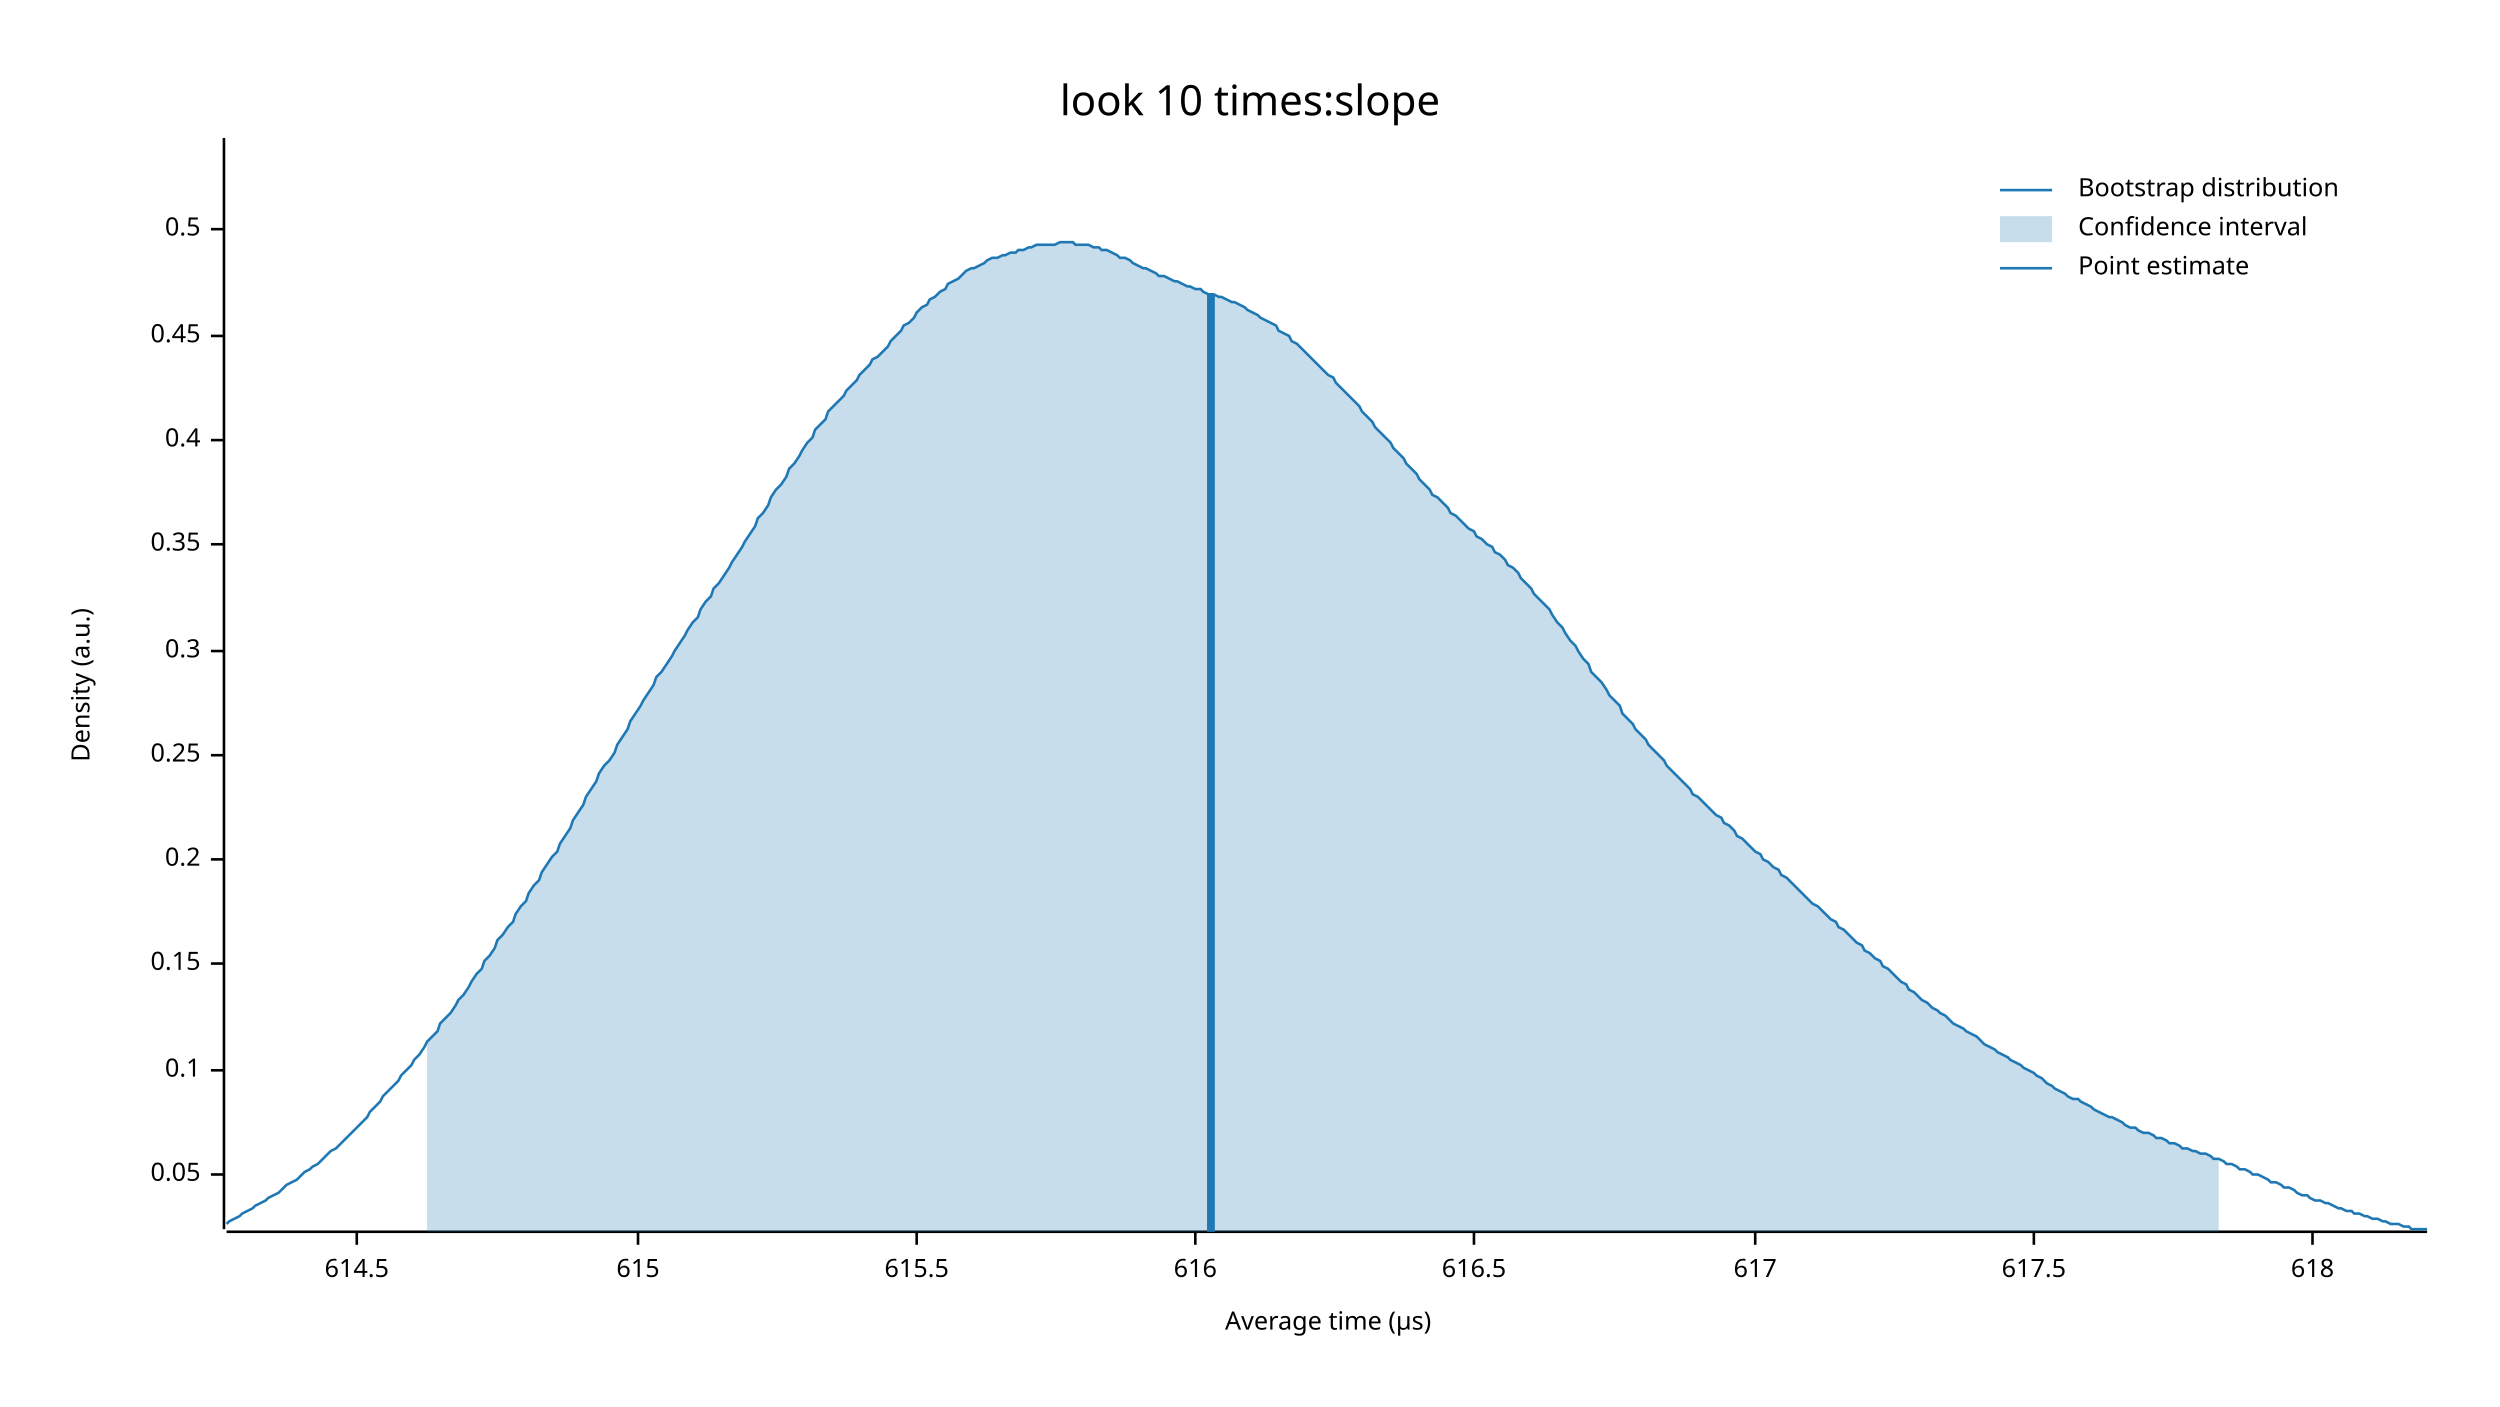
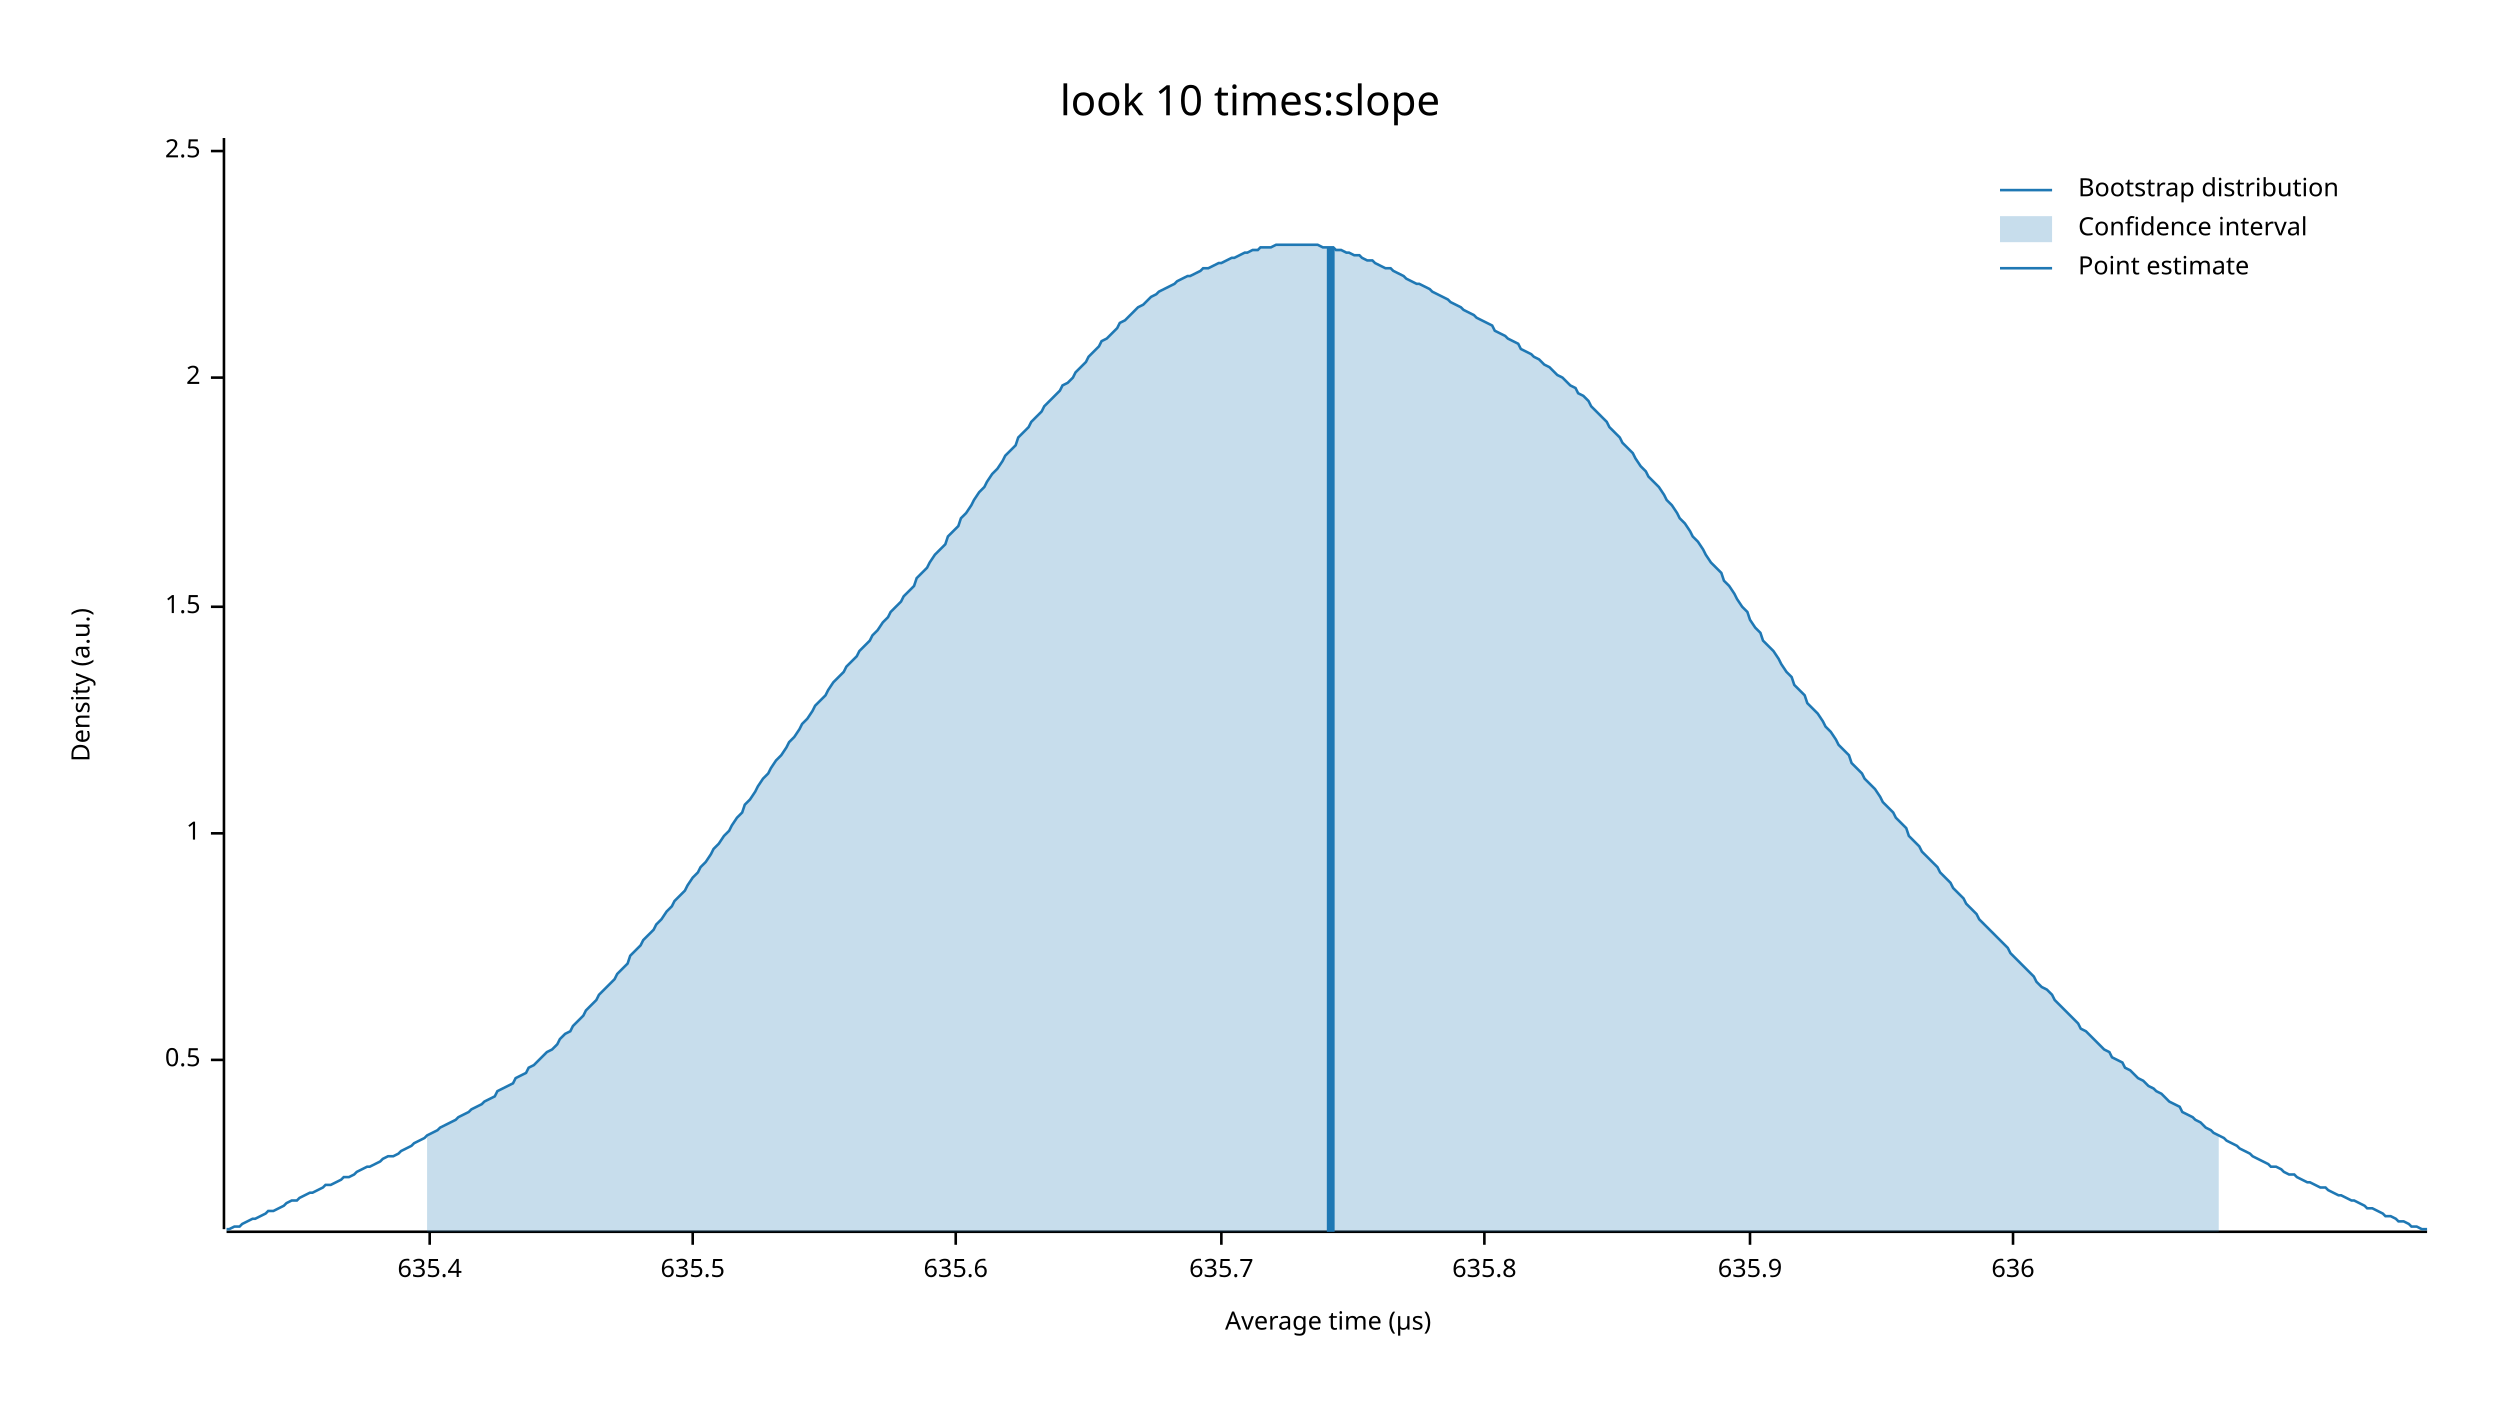
<svg xmlns="http://www.w3.org/2000/svg" width="960" height="540" viewBox="0 0 960 540">
  <text x="480" y="32" dy="0.76em" text-anchor="middle" font-family="sans-serif" font-size="16.129" opacity="1" fill="#000000">
look 10 times:slope
</text>
  <text x="27" y="263" dy="0.76em" text-anchor="middle" font-family="sans-serif" font-size="9.677" opacity="1" fill="#000000" transform="rotate(270, 27, 263)">
Density (a.u.)
</text>
  <text x="510" y="513" dy="-0.5ex" text-anchor="middle" font-family="sans-serif" font-size="9.677" opacity="1" fill="#000000">
Average time (µs)
</text>
  <polyline fill="none" opacity="1" stroke="#000000" stroke-width="1" points="86,53 86,472 " />
-   <text x="77" y="451" dy="0.5ex" text-anchor="end" font-family="sans-serif" font-size="9.677" opacity="1" fill="#000000">
- 0.05
- </text>
-   <polyline fill="none" opacity="1" stroke="#000000" stroke-width="1" points="81,451 86,451 " />
-   <text x="77" y="411" dy="0.5ex" text-anchor="end" font-family="sans-serif" font-size="9.677" opacity="1" fill="#000000">
- 0.1
- </text>
-   <polyline fill="none" opacity="1" stroke="#000000" stroke-width="1" points="81,411 86,411 " />
-   <text x="77" y="370" dy="0.5ex" text-anchor="end" font-family="sans-serif" font-size="9.677" opacity="1" fill="#000000">
- 0.15
- </text>
-   <polyline fill="none" opacity="1" stroke="#000000" stroke-width="1" points="81,370 86,370 " />
-   <text x="77" y="330" dy="0.5ex" text-anchor="end" font-family="sans-serif" font-size="9.677" opacity="1" fill="#000000">
- 0.2
- </text>
-   <polyline fill="none" opacity="1" stroke="#000000" stroke-width="1" points="81,330 86,330 " />
-   <text x="77" y="290" dy="0.5ex" text-anchor="end" font-family="sans-serif" font-size="9.677" opacity="1" fill="#000000">
- 0.25
- </text>
-   <polyline fill="none" opacity="1" stroke="#000000" stroke-width="1" points="81,290 86,290 " />
-   <text x="77" y="250" dy="0.5ex" text-anchor="end" font-family="sans-serif" font-size="9.677" opacity="1" fill="#000000">
- 0.3
- </text>
-   <polyline fill="none" opacity="1" stroke="#000000" stroke-width="1" points="81,250 86,250 " />
-   <text x="77" y="209" dy="0.5ex" text-anchor="end" font-family="sans-serif" font-size="9.677" opacity="1" fill="#000000">
- 0.35
- </text>
-   <polyline fill="none" opacity="1" stroke="#000000" stroke-width="1" points="81,209 86,209 " />
-   <text x="77" y="169" dy="0.5ex" text-anchor="end" font-family="sans-serif" font-size="9.677" opacity="1" fill="#000000">
- 0.4
- </text>
-   <polyline fill="none" opacity="1" stroke="#000000" stroke-width="1" points="81,169 86,169 " />
-   <text x="77" y="129" dy="0.5ex" text-anchor="end" font-family="sans-serif" font-size="9.677" opacity="1" fill="#000000">
- 0.45
- </text>
-   <polyline fill="none" opacity="1" stroke="#000000" stroke-width="1" points="81,129 86,129 " />
-   <text x="77" y="88" dy="0.5ex" text-anchor="end" font-family="sans-serif" font-size="9.677" opacity="1" fill="#000000">
+   <text x="77" y="407" dy="0.5ex" text-anchor="end" font-family="sans-serif" font-size="9.677" opacity="1" fill="#000000">
0.5
</text>
-   <polyline fill="none" opacity="1" stroke="#000000" stroke-width="1" points="81,88 86,88 " />
+   <polyline fill="none" opacity="1" stroke="#000000" stroke-width="1" points="81,407 86,407 " />
+   <text x="77" y="320" dy="0.5ex" text-anchor="end" font-family="sans-serif" font-size="9.677" opacity="1" fill="#000000">
+ 1
+ </text>
+   <polyline fill="none" opacity="1" stroke="#000000" stroke-width="1" points="81,320 86,320 " />
+   <text x="77" y="233" dy="0.5ex" text-anchor="end" font-family="sans-serif" font-size="9.677" opacity="1" fill="#000000">
+ 1.5
+ </text>
+   <polyline fill="none" opacity="1" stroke="#000000" stroke-width="1" points="81,233 86,233 " />
+   <text x="77" y="145" dy="0.5ex" text-anchor="end" font-family="sans-serif" font-size="9.677" opacity="1" fill="#000000">
+ 2
+ </text>
+   <polyline fill="none" opacity="1" stroke="#000000" stroke-width="1" points="81,145 86,145 " />
+   <text x="77" y="58" dy="0.5ex" text-anchor="end" font-family="sans-serif" font-size="9.677" opacity="1" fill="#000000">
+ 2.5
+ </text>
+   <polyline fill="none" opacity="1" stroke="#000000" stroke-width="1" points="81,58 86,58 " />
  <polyline fill="none" opacity="1" stroke="#000000" stroke-width="1" points="87,473 932,473 " />
-   <text x="137" y="483" dy="0.76em" text-anchor="middle" font-family="sans-serif" font-size="9.677" opacity="1" fill="#000000">
- 614.5
+   <text x="165" y="483" dy="0.76em" text-anchor="middle" font-family="sans-serif" font-size="9.677" opacity="1" fill="#000000">
+ 635.4
</text>
-   <polyline fill="none" opacity="1" stroke="#000000" stroke-width="1" points="137,473 137,478 " />
-   <text x="245" y="483" dy="0.76em" text-anchor="middle" font-family="sans-serif" font-size="9.677" opacity="1" fill="#000000">
- 615
+   <polyline fill="none" opacity="1" stroke="#000000" stroke-width="1" points="165,473 165,478 " />
+   <text x="266" y="483" dy="0.76em" text-anchor="middle" font-family="sans-serif" font-size="9.677" opacity="1" fill="#000000">
+ 635.5
</text>
-   <polyline fill="none" opacity="1" stroke="#000000" stroke-width="1" points="245,473 245,478 " />
-   <text x="352" y="483" dy="0.76em" text-anchor="middle" font-family="sans-serif" font-size="9.677" opacity="1" fill="#000000">
- 615.5
+   <polyline fill="none" opacity="1" stroke="#000000" stroke-width="1" points="266,473 266,478 " />
+   <text x="367" y="483" dy="0.76em" text-anchor="middle" font-family="sans-serif" font-size="9.677" opacity="1" fill="#000000">
+ 635.6
</text>
-   <polyline fill="none" opacity="1" stroke="#000000" stroke-width="1" points="352,473 352,478 " />
-   <text x="459" y="483" dy="0.76em" text-anchor="middle" font-family="sans-serif" font-size="9.677" opacity="1" fill="#000000">
- 616
+   <polyline fill="none" opacity="1" stroke="#000000" stroke-width="1" points="367,473 367,478 " />
+   <text x="469" y="483" dy="0.76em" text-anchor="middle" font-family="sans-serif" font-size="9.677" opacity="1" fill="#000000">
+ 635.7
</text>
-   <polyline fill="none" opacity="1" stroke="#000000" stroke-width="1" points="459,473 459,478 " />
-   <text x="566" y="483" dy="0.76em" text-anchor="middle" font-family="sans-serif" font-size="9.677" opacity="1" fill="#000000">
- 616.5
+   <polyline fill="none" opacity="1" stroke="#000000" stroke-width="1" points="469,473 469,478 " />
+   <text x="570" y="483" dy="0.76em" text-anchor="middle" font-family="sans-serif" font-size="9.677" opacity="1" fill="#000000">
+ 635.8
</text>
-   <polyline fill="none" opacity="1" stroke="#000000" stroke-width="1" points="566,473 566,478 " />
-   <text x="674" y="483" dy="0.76em" text-anchor="middle" font-family="sans-serif" font-size="9.677" opacity="1" fill="#000000">
- 617
+   <polyline fill="none" opacity="1" stroke="#000000" stroke-width="1" points="570,473 570,478 " />
+   <text x="672" y="483" dy="0.76em" text-anchor="middle" font-family="sans-serif" font-size="9.677" opacity="1" fill="#000000">
+ 635.9
</text>
-   <polyline fill="none" opacity="1" stroke="#000000" stroke-width="1" points="674,473 674,478 " />
-   <text x="781" y="483" dy="0.76em" text-anchor="middle" font-family="sans-serif" font-size="9.677" opacity="1" fill="#000000">
- 617.5
+   <polyline fill="none" opacity="1" stroke="#000000" stroke-width="1" points="672,473 672,478 " />
+   <text x="773" y="483" dy="0.76em" text-anchor="middle" font-family="sans-serif" font-size="9.677" opacity="1" fill="#000000">
+ 636
</text>
-   <polyline fill="none" opacity="1" stroke="#000000" stroke-width="1" points="781,473 781,478 " />
-   <text x="888" y="483" dy="0.76em" text-anchor="middle" font-family="sans-serif" font-size="9.677" opacity="1" fill="#000000">
- 618
- </text>
-   <polyline fill="none" opacity="1" stroke="#000000" stroke-width="1" points="888,473 888,478 " />
-   <polyline fill="none" opacity="1" stroke="#1F78B4" stroke-width="1" points="87,470 88,469 90,468 92,467 93,466 95,465 97,464 98,463 100,462 102,461 103,460 105,459 107,458 109,456 110,455 112,454 114,453 115,452 117,450 119,449 120,448 122,447 124,445 125,444 127,442 129,441 131,439 132,438 134,436 136,434 137,433 139,431 141,429 142,427 144,425 146,423 147,421 149,419 151,417 153,415 154,413 156,411 158,409 159,407 161,405 163,402 164,400 166,398 168,396 169,393 171,391 173,389 175,386 176,384 178,382 180,379 181,377 183,374 185,372 186,369 188,367 190,364 191,361 193,359 195,356 197,354 198,351 200,348 202,346 203,343 205,340 207,338 208,335 210,332 212,329 214,327 215,324 217,321 219,318 220,315 222,312 224,309 225,306 227,303 229,300 230,297 232,294 234,292 236,289 237,286 239,283 241,280 242,277 244,274 246,271 247,269 249,266 251,263 252,260 254,258 256,255 258,252 259,250 261,247 263,244 264,242 266,239 268,237 269,234 271,231 273,229 274,226 276,224 278,221 280,218 281,216 283,213 285,210 286,208 288,205 290,202 291,199 293,197 295,194 296,191 298,188 300,186 302,183 303,180 305,178 307,175 308,173 310,170 312,168 313,165 315,163 317,161 318,158 320,156 322,154 324,152 325,150 327,148 329,146 330,144 332,142 334,140 335,138 337,137 339,135 341,133 342,131 344,129 346,127 347,125 349,124 351,122 352,120 354,118 356,117 357,115 359,114 361,112 363,111 364,109 366,108 368,107 369,106 371,104 373,103 374,103 376,102 378,101 379,100 381,99 383,99 385,98 386,98 388,97 390,97 391,96 393,96 395,95 396,95 398,94 400,94 401,94 403,94 405,94 407,93 408,93 410,93 412,93 413,94 415,94 417,94 418,94 420,95 422,95 423,96 425,96 427,97 429,98 430,99 432,99 434,100 435,101 437,102 439,103 440,103 442,104 444,105 445,106 447,106 449,107 451,108 452,108 454,109 456,110 457,110 459,111 461,111 462,112 464,113 466,113 468,114 469,114 471,115 473,116 474,116 476,117 478,118 479,119 481,120 483,121 484,122 486,123 488,124 490,125 491,127 493,128 495,129 496,131 498,132 500,134 501,135 503,137 505,139 506,140 508,142 510,144 512,145 513,147 515,149 517,151 518,152 520,154 522,156 523,158 525,160 527,162 528,164 530,166 532,168 534,170 535,172 537,174 539,176 540,178 542,180 544,182 545,184 547,186 549,188 550,190 552,191 554,193 556,195 557,197 559,198 561,200 562,201 564,203 566,204 567,206 569,207 571,209 573,210 574,212 576,213 578,215 579,217 581,218 583,220 584,222 586,224 588,226 589,228 591,230 593,232 595,234 596,236 598,239 600,241 601,243 603,246 605,248 606,250 608,253 610,255 611,258 613,260 615,262 617,265 618,267 620,269 622,271 623,274 625,276 627,278 628,280 630,282 632,284 633,286 635,288 637,290 639,292 640,294 642,296 644,298 645,299 647,301 649,303 650,305 652,306 654,308 655,309 657,311 659,313 661,314 662,316 664,317 666,319 667,321 669,322 671,324 672,325 674,327 676,328 677,330 679,331 681,333 683,334 684,336 686,337 688,339 689,340 691,342 693,344 694,345 696,347 698,348 700,350 701,351 703,353 705,354 706,356 708,357 710,359 711,360 713,362 715,363 716,365 718,366 720,368 722,369 723,371 725,372 727,374 728,375 730,377 732,378 733,380 735,381 737,383 738,384 740,385 742,387 744,388 745,389 747,390 749,392 750,393 752,394 754,395 755,396 757,397 759,398 760,399 762,401 764,402 766,403 767,404 769,405 771,406 772,407 774,408 776,409 777,410 779,411 781,412 782,413 784,414 786,416 788,417 789,418 791,419 793,420 794,421 796,422 798,422 799,423 801,424 803,425 804,426 806,427 808,428 810,429 811,429 813,430 815,431 816,432 818,433 820,433 821,434 823,435 825,435 827,436 828,437 830,437 832,438 833,439 835,439 837,440 838,441 840,441 842,442 843,442 845,443 847,443 849,444 850,445 852,445 854,446 855,447 857,447 859,448 860,449 862,449 864,450 865,451 867,451 869,452 871,453 872,454 874,454 876,455 877,456 879,456 881,457 882,458 884,459 886,459 887,460 889,461 891,461 893,462 894,462 896,463 898,464 899,464 901,465 903,465 904,466 906,466 908,467 909,467 911,468 913,468 915,469 916,469 918,470 920,470 921,470 923,471 925,471 926,472 928,472 930,472 932,472 " />
-   <polygon opacity="0.25" fill="#1F78B4" points="164,400 166,398 168,396 169,393 171,391 173,389 175,386 176,384 178,382 180,379 181,377 183,374 185,372 186,369 188,367 190,364 191,361 193,359 195,356 197,354 198,351 200,348 202,346 203,343 205,340 207,338 208,335 210,332 212,329 214,327 215,324 217,321 219,318 220,315 222,312 224,309 225,306 227,303 229,300 230,297 232,294 234,292 236,289 237,286 239,283 241,280 242,277 244,274 246,271 247,269 249,266 251,263 252,260 254,258 256,255 258,252 259,250 261,247 263,244 264,242 266,239 268,237 269,234 271,231 273,229 274,226 276,224 278,221 280,218 281,216 283,213 285,210 286,208 288,205 290,202 291,199 293,197 295,194 296,191 298,188 300,186 302,183 303,180 305,178 307,175 308,173 310,170 312,168 313,165 315,163 317,161 318,158 320,156 322,154 324,152 325,150 327,148 329,146 330,144 332,142 334,140 335,138 337,137 339,135 341,133 342,131 344,129 346,127 347,125 349,124 351,122 352,120 354,118 356,117 357,115 359,114 361,112 363,111 364,109 366,108 368,107 369,106 371,104 373,103 374,103 376,102 378,101 379,100 381,99 383,99 385,98 386,98 388,97 390,97 391,96 393,96 395,95 396,95 398,94 400,94 401,94 403,94 405,94 407,93 408,93 410,93 412,93 413,94 415,94 417,94 418,94 420,95 422,95 423,96 425,96 427,97 429,98 430,99 432,99 434,100 435,101 437,102 439,103 440,103 442,104 444,105 445,106 447,106 449,107 451,108 452,108 454,109 456,110 457,110 459,111 461,111 462,112 464,113 466,113 468,114 469,114 471,115 473,116 474,116 476,117 478,118 479,119 481,120 483,121 484,122 486,123 488,124 490,125 491,127 493,128 495,129 496,131 498,132 500,134 501,135 503,137 505,139 506,140 508,142 510,144 512,145 513,147 515,149 517,151 518,152 520,154 522,156 523,158 525,160 527,162 528,164 530,166 532,168 534,170 535,172 537,174 539,176 540,178 542,180 544,182 545,184 547,186 549,188 550,190 552,191 554,193 556,195 557,197 559,198 561,200 562,201 564,203 566,204 567,206 569,207 571,209 573,210 574,212 576,213 578,215 579,217 581,218 583,220 584,222 586,224 588,226 589,228 591,230 593,232 595,234 596,236 598,239 600,241 601,243 603,246 605,248 606,250 608,253 610,255 611,258 613,260 615,262 617,265 618,267 620,269 622,271 623,274 625,276 627,278 628,280 630,282 632,284 633,286 635,288 637,290 639,292 640,294 642,296 644,298 645,299 647,301 649,303 650,305 652,306 654,308 655,309 657,311 659,313 661,314 662,316 664,317 666,319 667,321 669,322 671,324 672,325 674,327 676,328 677,330 679,331 681,333 683,334 684,336 686,337 688,339 689,340 691,342 693,344 694,345 696,347 698,348 700,350 701,351 703,353 705,354 706,356 708,357 710,359 711,360 713,362 715,363 716,365 718,366 720,368 722,369 723,371 725,372 727,374 728,375 730,377 732,378 733,380 735,381 737,383 738,384 740,385 742,387 744,388 745,389 747,390 749,392 750,393 752,394 754,395 755,396 757,397 759,398 760,399 762,401 764,402 766,403 767,404 769,405 771,406 772,407 774,408 776,409 777,410 779,411 781,412 782,413 784,414 786,416 788,417 789,418 791,419 793,420 794,421 796,422 798,422 799,423 801,424 803,425 804,426 806,427 808,428 810,429 811,429 813,430 815,431 816,432 818,433 820,433 821,434 823,435 825,435 827,436 828,437 830,437 832,438 833,439 835,439 837,440 838,441 840,441 842,442 843,442 845,443 847,443 849,444 850,445 852,445 852,473 164,473 " />
-   <polyline fill="none" opacity="1" stroke="#1F78B4" stroke-width="3" points="465,473 465,113 " />
+   <polyline fill="none" opacity="1" stroke="#000000" stroke-width="1" points="773,473 773,478 " />
+   <polyline fill="none" opacity="1" stroke="#1F78B4" stroke-width="1" points="87,472 88,472 90,471 92,471 93,470 95,469 97,468 98,468 100,467 102,466 103,465 105,465 107,464 109,463 110,462 112,461 114,461 115,460 117,459 119,458 120,458 122,457 124,456 125,455 127,455 129,454 131,453 132,452 134,452 136,451 137,450 139,449 141,448 142,448 144,447 146,446 147,445 149,444 151,444 153,443 154,442 156,441 158,440 159,439 161,438 163,437 164,436 166,435 168,434 169,433 171,432 173,431 175,430 176,429 178,428 180,427 181,426 183,425 185,424 186,423 188,422 190,421 191,419 193,418 195,417 197,416 198,414 200,413 202,412 203,410 205,409 207,407 208,406 210,404 212,403 214,401 215,399 217,397 219,396 220,394 222,392 224,390 225,388 227,386 229,384 230,382 232,380 234,378 236,376 237,374 239,372 241,370 242,367 244,365 246,363 247,361 249,359 251,357 252,355 254,353 256,350 258,348 259,346 261,344 263,342 264,340 266,337 268,335 269,333 271,331 273,328 274,326 276,324 278,321 280,319 281,317 283,314 285,312 286,309 288,307 290,304 291,302 293,299 295,297 296,295 298,292 300,290 302,287 303,285 305,283 307,280 308,278 310,276 312,273 313,271 315,269 317,267 318,265 320,262 322,260 324,258 325,256 327,254 329,252 330,250 332,248 334,246 335,244 337,242 339,239 341,237 342,235 344,233 346,231 347,229 349,227 351,225 352,222 354,220 356,218 357,216 359,213 361,211 363,209 364,206 366,204 368,202 369,199 371,197 373,194 374,192 376,189 378,187 379,185 381,182 383,180 385,177 386,175 388,173 390,171 391,168 393,166 395,164 396,162 398,160 400,158 401,156 403,154 405,152 407,150 408,148 410,147 412,145 413,143 415,141 417,139 418,137 420,135 422,133 423,131 425,130 427,128 429,126 430,124 432,123 434,121 435,120 437,118 439,117 440,116 442,114 444,113 445,112 447,111 449,110 451,109 452,108 454,107 456,106 457,106 459,105 461,104 462,103 464,103 466,102 468,101 469,101 471,100 473,99 474,99 476,98 478,97 479,97 481,96 483,96 484,95 486,95 488,95 490,94 491,94 493,94 495,94 496,94 498,94 500,94 501,94 503,94 505,94 506,94 508,95 510,95 512,95 513,96 515,96 517,97 518,97 520,98 522,98 523,99 525,100 527,100 528,101 530,102 532,103 534,103 535,104 537,105 539,106 540,107 542,108 544,109 545,109 547,110 549,111 550,112 552,113 554,114 556,115 557,116 559,117 561,118 562,119 564,120 566,121 567,122 569,123 571,124 573,125 574,127 576,128 578,129 579,130 581,131 583,132 584,134 586,135 588,136 589,137 591,138 593,140 595,141 596,142 598,144 600,145 601,146 603,148 605,149 606,151 608,152 610,154 611,156 613,158 615,160 617,162 618,164 620,166 622,168 623,170 625,172 627,174 628,176 630,179 632,181 633,183 635,185 637,187 639,190 640,192 642,194 644,197 645,199 647,201 649,204 650,206 652,208 654,211 655,213 657,216 659,218 661,220 662,223 664,225 666,228 667,230 669,233 671,235 672,238 674,241 676,243 677,246 679,248 681,250 683,253 684,255 686,258 688,260 689,263 691,265 693,267 694,270 696,272 698,274 700,277 701,279 703,281 705,284 706,286 708,288 710,290 711,293 713,295 715,297 716,299 718,301 720,303 722,306 723,308 725,310 727,312 728,314 730,316 732,318 733,321 735,323 737,325 738,327 740,329 742,331 744,333 745,335 747,337 749,339 750,341 752,343 754,345 755,347 757,349 759,351 760,353 762,355 764,357 766,359 767,360 769,362 771,364 772,366 774,368 776,370 777,371 779,373 781,375 782,377 784,379 786,380 788,382 789,384 791,386 793,388 794,389 796,391 798,393 799,395 801,396 803,398 804,399 806,401 808,403 810,404 811,406 813,407 815,408 816,410 818,411 820,413 821,414 823,415 825,417 827,418 828,419 830,420 832,422 833,423 835,424 837,425 838,427 840,428 842,429 843,430 845,431 847,433 849,434 850,435 852,436 854,437 855,438 857,439 859,440 860,441 862,442 864,443 865,444 867,445 869,446 871,447 872,448 874,448 876,449 877,450 879,451 881,451 882,452 884,453 886,454 887,454 889,455 891,456 893,456 894,457 896,458 898,459 899,459 901,460 903,461 904,461 906,462 908,463 909,464 911,464 913,465 915,466 916,467 918,467 920,468 921,469 923,469 925,470 926,471 928,471 930,472 932,472 " />
+   <polygon opacity="0.25" fill="#1F78B4" points="164,436 166,435 168,434 169,433 171,432 173,431 175,430 176,429 178,428 180,427 181,426 183,425 185,424 186,423 188,422 190,421 191,419 193,418 195,417 197,416 198,414 200,413 202,412 203,410 205,409 207,407 208,406 210,404 212,403 214,401 215,399 217,397 219,396 220,394 222,392 224,390 225,388 227,386 229,384 230,382 232,380 234,378 236,376 237,374 239,372 241,370 242,367 244,365 246,363 247,361 249,359 251,357 252,355 254,353 256,350 258,348 259,346 261,344 263,342 264,340 266,337 268,335 269,333 271,331 273,328 274,326 276,324 278,321 280,319 281,317 283,314 285,312 286,309 288,307 290,304 291,302 293,299 295,297 296,295 298,292 300,290 302,287 303,285 305,283 307,280 308,278 310,276 312,273 313,271 315,269 317,267 318,265 320,262 322,260 324,258 325,256 327,254 329,252 330,250 332,248 334,246 335,244 337,242 339,239 341,237 342,235 344,233 346,231 347,229 349,227 351,225 352,222 354,220 356,218 357,216 359,213 361,211 363,209 364,206 366,204 368,202 369,199 371,197 373,194 374,192 376,189 378,187 379,185 381,182 383,180 385,177 386,175 388,173 390,171 391,168 393,166 395,164 396,162 398,160 400,158 401,156 403,154 405,152 407,150 408,148 410,147 412,145 413,143 415,141 417,139 418,137 420,135 422,133 423,131 425,130 427,128 429,126 430,124 432,123 434,121 435,120 437,118 439,117 440,116 442,114 444,113 445,112 447,111 449,110 451,109 452,108 454,107 456,106 457,106 459,105 461,104 462,103 464,103 466,102 468,101 469,101 471,100 473,99 474,99 476,98 478,97 479,97 481,96 483,96 484,95 486,95 488,95 490,94 491,94 493,94 495,94 496,94 498,94 500,94 501,94 503,94 505,94 506,94 508,95 510,95 512,95 513,96 515,96 517,97 518,97 520,98 522,98 523,99 525,100 527,100 528,101 530,102 532,103 534,103 535,104 537,105 539,106 540,107 542,108 544,109 545,109 547,110 549,111 550,112 552,113 554,114 556,115 557,116 559,117 561,118 562,119 564,120 566,121 567,122 569,123 571,124 573,125 574,127 576,128 578,129 579,130 581,131 583,132 584,134 586,135 588,136 589,137 591,138 593,140 595,141 596,142 598,144 600,145 601,146 603,148 605,149 606,151 608,152 610,154 611,156 613,158 615,160 617,162 618,164 620,166 622,168 623,170 625,172 627,174 628,176 630,179 632,181 633,183 635,185 637,187 639,190 640,192 642,194 644,197 645,199 647,201 649,204 650,206 652,208 654,211 655,213 657,216 659,218 661,220 662,223 664,225 666,228 667,230 669,233 671,235 672,238 674,241 676,243 677,246 679,248 681,250 683,253 684,255 686,258 688,260 689,263 691,265 693,267 694,270 696,272 698,274 700,277 701,279 703,281 705,284 706,286 708,288 710,290 711,293 713,295 715,297 716,299 718,301 720,303 722,306 723,308 725,310 727,312 728,314 730,316 732,318 733,321 735,323 737,325 738,327 740,329 742,331 744,333 745,335 747,337 749,339 750,341 752,343 754,345 755,347 757,349 759,351 760,353 762,355 764,357 766,359 767,360 769,362 771,364 772,366 774,368 776,370 777,371 779,373 781,375 782,377 784,379 786,380 788,382 789,384 791,386 793,388 794,389 796,391 798,393 799,395 801,396 803,398 804,399 806,401 808,403 810,404 811,406 813,407 815,408 816,410 818,411 820,413 821,414 823,415 825,417 827,418 828,419 830,420 832,422 833,423 835,424 837,425 838,427 840,428 842,429 843,430 845,431 847,433 849,434 850,435 852,436 852,473 164,473 " />
+   <polyline fill="none" opacity="1" stroke="#1F78B4" stroke-width="3" points="511,473 511,95 " />
  <text x="798" y="68" dy="0.76em" text-anchor="start" font-family="sans-serif" font-size="9.677" opacity="1" fill="#000000">
Bootstrap distribution
</text>
  <text x="798" y="83" dy="0.76em" text-anchor="start" font-family="sans-serif" font-size="9.677" opacity="1" fill="#000000">
Confidence interval
</text>
  <text x="798" y="98" dy="0.76em" text-anchor="start" font-family="sans-serif" font-size="9.677" opacity="1" fill="#000000">
Point estimate
</text>
  <polyline fill="none" opacity="1" stroke="#1F78B4" stroke-width="1" points="768,73 788,73 " />
  <rect x="768" y="83" width="20" height="10" opacity="0.25" fill="#1F78B4" stroke="none" />
  <polyline fill="none" opacity="1" stroke="#1F78B4" stroke-width="1" points="768,103 788,103 " />
</svg>
